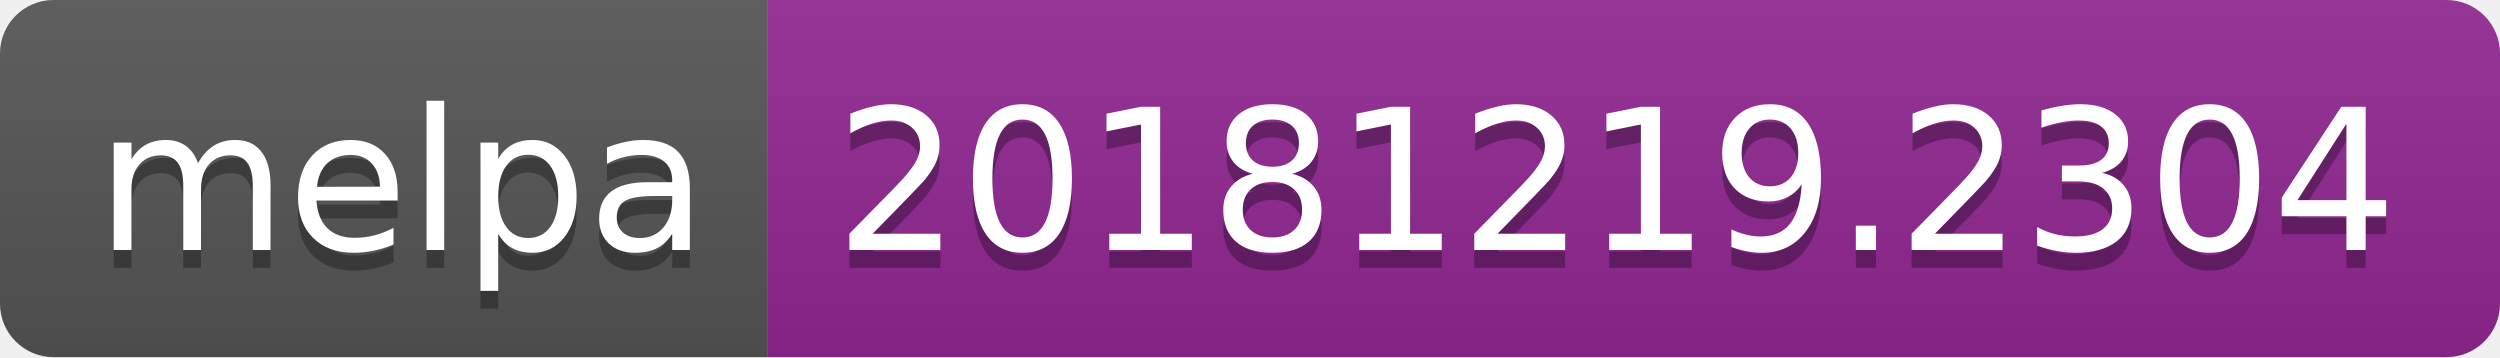
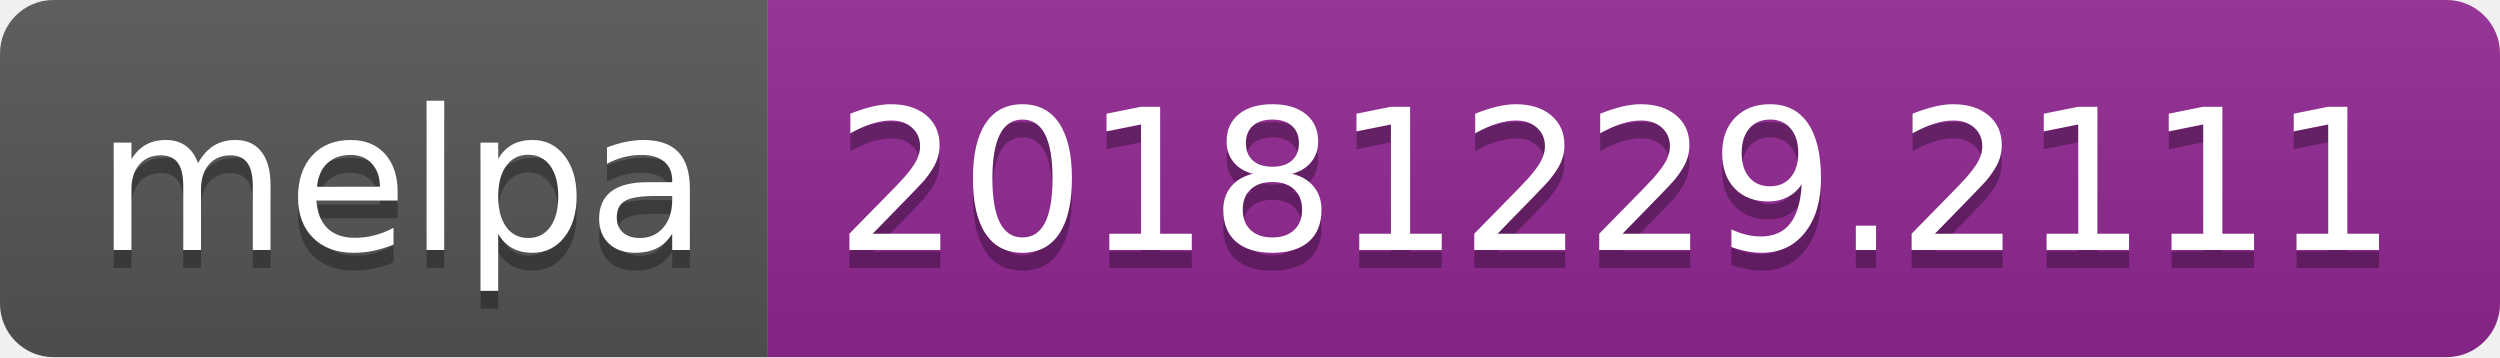
<svg xmlns="http://www.w3.org/2000/svg" width="140" height="20">
  <linearGradient id="b" x2="0" y2="100%">
    <stop offset="0" stop-color="#bbb" stop-opacity=".1" />
    <stop offset="1" stop-opacity=".1" />
  </linearGradient>
  <clipPath id="a">
    <rect width="140" height="20" rx="3" fill="#fff" />
  </clipPath>
  <g clip-path="url(#a)">
    <path fill="#555" d="M0 0h43v20H0z" />
    <path fill="#922793" d="M43 0h97v20H43z" />
    <path fill="url(#b)" d="M0 0h140v20H0z" />
  </g>
  <g fill="#fff" text-anchor="middle" font-family="DejaVu Sans,Verdana,Geneva,sans-serif" font-size="110">
    <text x="225" y="150" fill="#010101" fill-opacity=".3" transform="scale(.1)" textLength="330">melpa</text>
    <text x="225" y="140" transform="scale(.1)" textLength="330">melpa</text>
-     <text x="905" y="150" fill="#010101" fill-opacity=".3" transform="scale(.1)" textLength="870">20181219.2304</text>
-     <text x="905" y="140" transform="scale(.1)" textLength="870">20181219.2304</text>
+     <text x="905" y="150" fill="#010101" fill-opacity=".3" transform="scale(.1)" textLength="870">20181229.2111</text>
+     <text x="905" y="140" transform="scale(.1)" textLength="870">20181229.2111</text>
  </g>
</svg>
